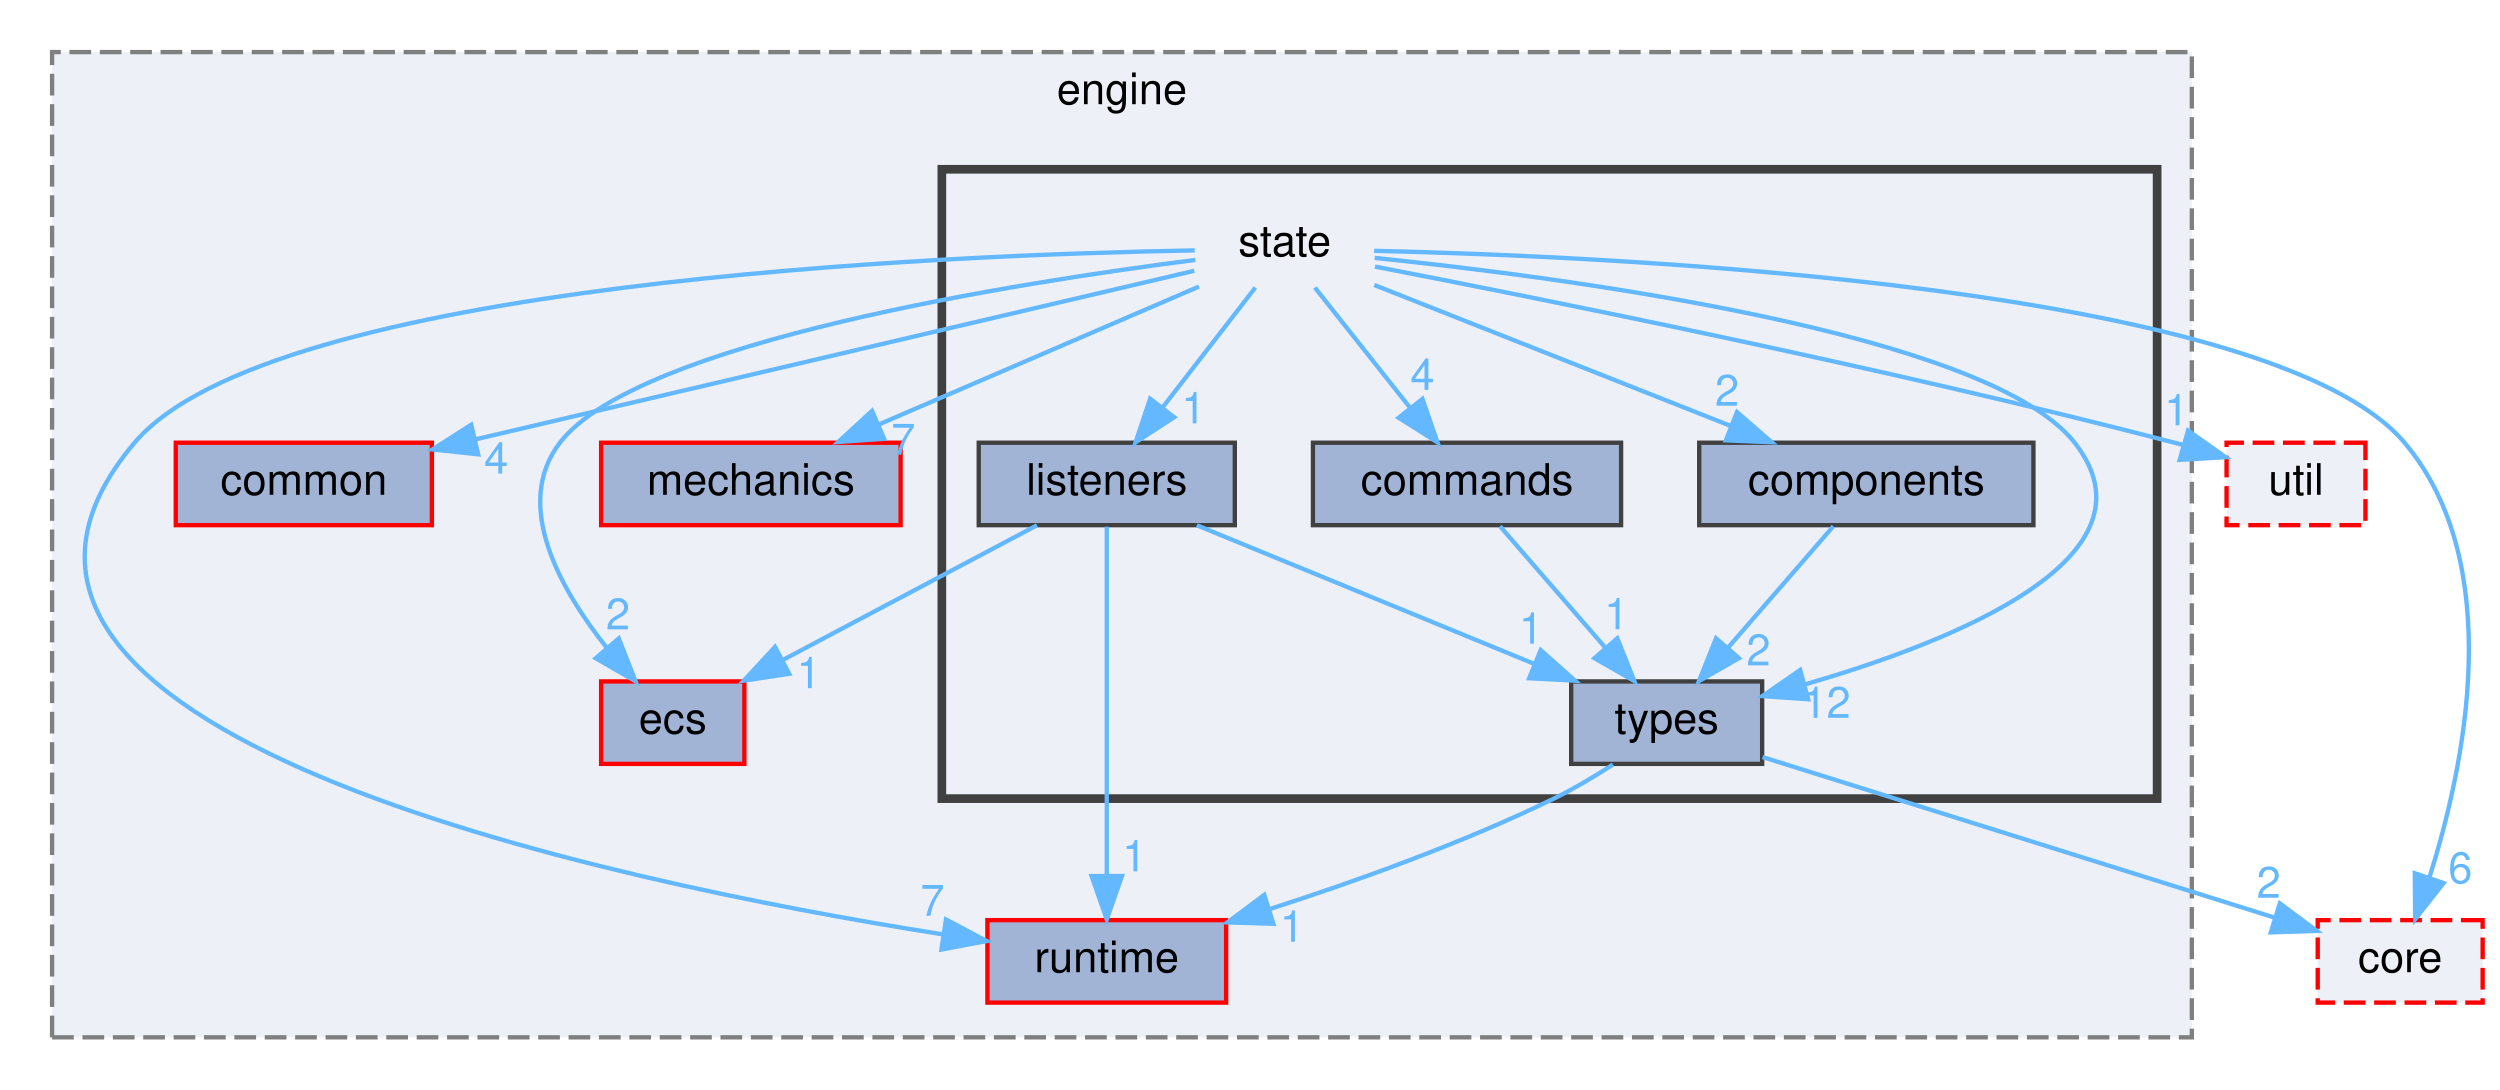
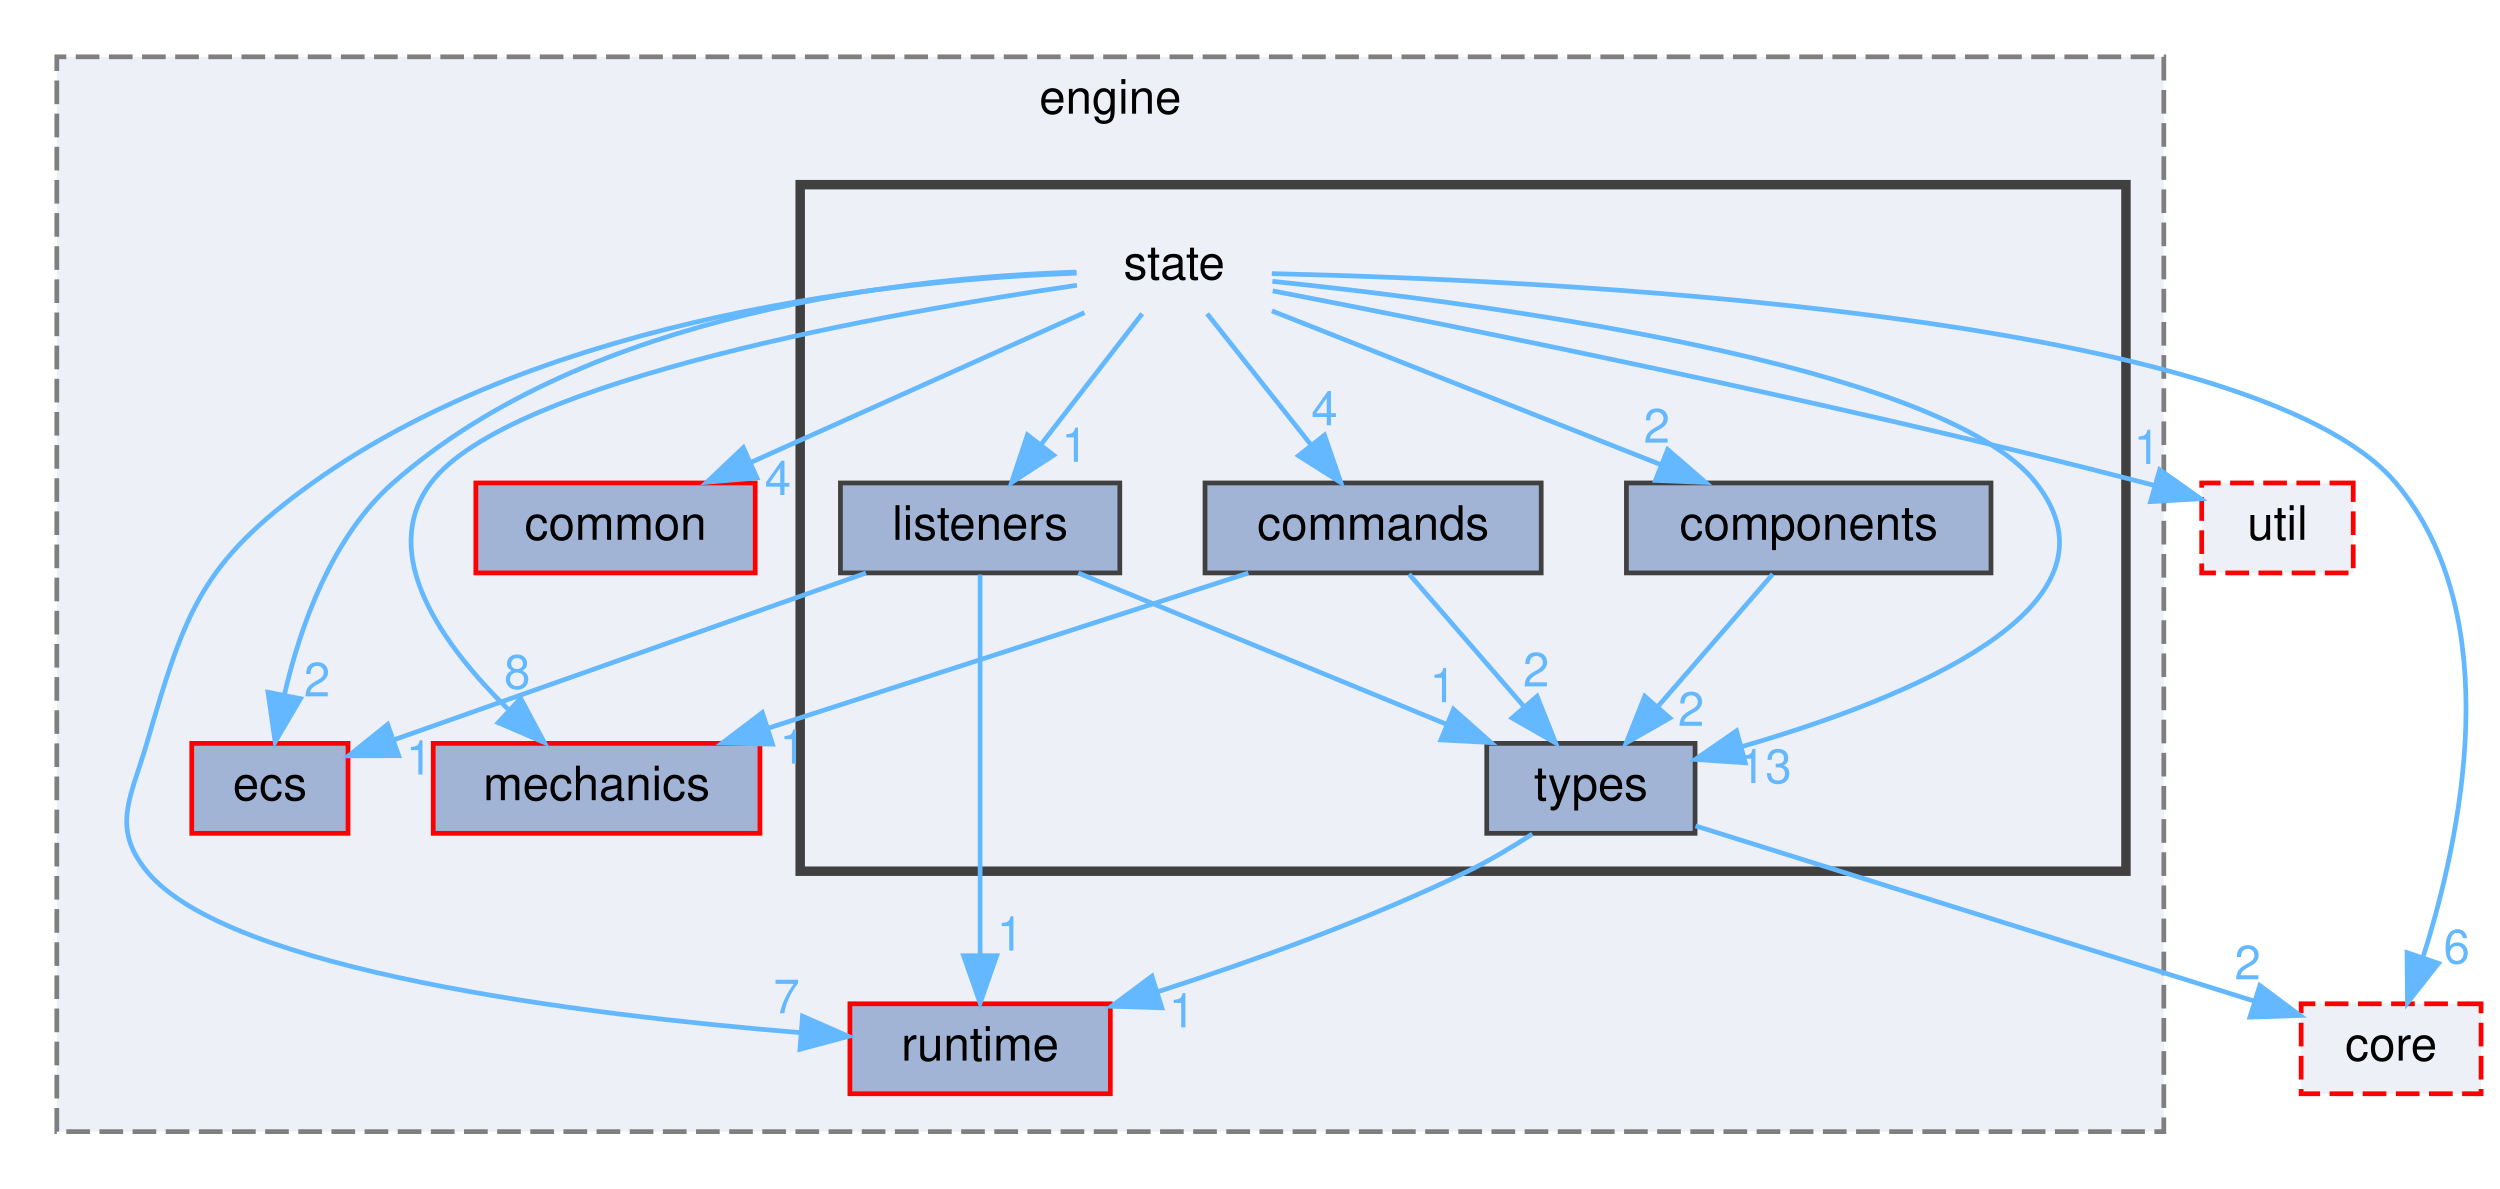
- <svg xmlns="http://www.w3.org/2000/svg" xmlns:xlink="http://www.w3.org/1999/xlink" width="576pt" height="251pt" viewBox="0.00 0.00 576.00 251.00">
+ <svg xmlns="http://www.w3.org/2000/svg" xmlns:xlink="http://www.w3.org/1999/xlink" width="528pt" height="251pt" viewBox="0.00 0.00 528.00 251.00">
  <g id="graph0" class="graph" transform="scale(1 1) rotate(0) translate(4 247)">
    <g id="clust1" class="cluster">
      <g id="a_clust1">
        <a xlink:href="dir_1e46d961eb277b2583ee5b095f5b4c8e.html" target="_top" xlink:title="engine">
-           <polygon fill="#edf0f7" stroke="#7f7f7f" stroke-dasharray="5,2" points="8,-8 8,-235 501,-235 501,-8 8,-8" />
-           <text text-anchor="middle" x="254.5" y="-223" font-family="Helvetica,sans-Serif" font-size="10.00">engine</text>
+           <polygon fill="#edf0f7" stroke="#7f7f7f" stroke-dasharray="5,2" points="8,-8 8,-235 453,-235 453,-8 8,-8" />
+           <text text-anchor="middle" x="230.5" y="-223" font-family="Helvetica,sans-Serif" font-size="10.00">engine</text>
        </a>
      </g>
    </g>
    <g id="clust2" class="cluster">
      <g id="a_clust2">
        <a xlink:href="dir_94b0c4fb82528c4245604725780b49de.html" target="_top">
-           <polygon fill="#edf0f7" stroke="#404040" stroke-width="2" points="213,-63 213,-208 493,-208 493,-63 213,-63" />
+           <polygon fill="#edf0f7" stroke="#404040" stroke-width="2" points="165,-63 165,-208 445,-208 445,-63 165,-63" />
        </a>
      </g>
    </g>
    <g id="node1" class="node">
      <g id="a_node1">
        <a xlink:href="dir_1a83b528599da40ca3e2005a9bc9336b.html" target="_top" xlink:title="common">
-           <polygon fill="#a2b4d6" stroke="red" points="95.5,-145 36.5,-145 36.5,-126 95.5,-126 95.5,-145" />
-           <text text-anchor="middle" x="66" y="-133" font-family="Helvetica,sans-Serif" font-size="10.00">common</text>
+           <polygon fill="#a2b4d6" stroke="red" points="155.5,-145 96.5,-145 96.5,-126 155.5,-126 155.5,-145" />
+           <text text-anchor="middle" x="126" y="-133" font-family="Helvetica,sans-Serif" font-size="10.00">common</text>
        </a>
      </g>
    </g>
    <g id="node2" class="node">
      <g id="a_node2">
        <a xlink:href="dir_1ca916e0b9fbc882dbfbd9e6594e5e22.html" target="_top" xlink:title="ecs">
-           <polygon fill="#a2b4d6" stroke="red" points="167.5,-90 134.5,-90 134.5,-71 167.5,-71 167.5,-90" />
-           <text text-anchor="middle" x="151" y="-78" font-family="Helvetica,sans-Serif" font-size="10.00">ecs</text>
+           <polygon fill="#a2b4d6" stroke="red" points="69.5,-90 36.5,-90 36.5,-71 69.5,-71 69.5,-90" />
+           <text text-anchor="middle" x="53" y="-78" font-family="Helvetica,sans-Serif" font-size="10.00">ecs</text>
        </a>
      </g>
    </g>
    <g id="node3" class="node">
      <g id="a_node3">
        <a xlink:href="dir_e1a38fd6dc0543c7f97fb1ccf1615de7.html" target="_top" xlink:title="mechanics">
-           <polygon fill="#a2b4d6" stroke="red" points="203.5,-145 134.5,-145 134.5,-126 203.5,-126 203.5,-145" />
-           <text text-anchor="middle" x="169" y="-133" font-family="Helvetica,sans-Serif" font-size="10.00">mechanics</text>
+           <polygon fill="#a2b4d6" stroke="red" points="156.5,-90 87.5,-90 87.5,-71 156.5,-71 156.5,-90" />
+           <text text-anchor="middle" x="122" y="-78" font-family="Helvetica,sans-Serif" font-size="10.00">mechanics</text>
        </a>
      </g>
    </g>
    <g id="node4" class="node">
      <g id="a_node4">
        <a xlink:href="dir_fff8ef54a646d9df8d7b15d27474569f.html" target="_top" xlink:title="runtime">
-           <polygon fill="#a2b4d6" stroke="red" points="278.5,-35 223.5,-35 223.5,-16 278.5,-16 278.5,-35" />
-           <text text-anchor="middle" x="251" y="-23" font-family="Helvetica,sans-Serif" font-size="10.00">runtime</text>
+           <polygon fill="#a2b4d6" stroke="red" points="230.5,-35 175.5,-35 175.5,-16 230.5,-16 230.5,-35" />
+           <text text-anchor="middle" x="203" y="-23" font-family="Helvetica,sans-Serif" font-size="10.00">runtime</text>
        </a>
      </g>
    </g>
    <g id="node5" class="node">
-       <text text-anchor="middle" x="292" y="-188" font-family="Helvetica,sans-Serif" font-size="10.00">state</text>
+       <text text-anchor="middle" x="244" y="-188" font-family="Helvetica,sans-Serif" font-size="10.00">state</text>
    </g>
    <g id="edge1" class="edge">
      <g id="a_edge1">
        <a xlink:href="dir_000129_000025.html" target="_top">
-           <path fill="none" stroke="#63b8ff" d="M271.14,-184.61C233.5,-175.78 153.64,-157.05 105.42,-145.74" />
-           <polygon fill="#63b8ff" stroke="#63b8ff" points="106.17,-142.32 95.63,-143.45 104.57,-149.14 106.17,-142.32" />
+           <path fill="none" stroke="#63b8ff" d="M225.04,-180.98C205.97,-172.42 176.34,-159.11 154.45,-149.28" />
+           <polygon fill="#63b8ff" stroke="#63b8ff" points="155.86,-146.07 145.3,-145.17 152.99,-152.46 155.86,-146.07" />
        </a>
      </g>
      <g id="a_edge1-headlabel">
        <a xlink:href="dir_000129_000025.html" target="_top" xlink:title="4">
-           <text text-anchor="middle" x="110.32" y="-137.88" font-family="Helvetica,sans-Serif" font-size="10.00" fill="#63b8ff">4</text>
+           <text text-anchor="middle" x="160.3" y="-142.46" font-family="Helvetica,sans-Serif" font-size="10.00" fill="#63b8ff">4</text>
        </a>
      </g>
    </g>
    <g id="edge2" class="edge">
      <g id="a_edge2">
        <a xlink:href="dir_000129_000062.html" target="_top">
-           <path fill="none" stroke="#63b8ff" d="M271.42,-187.12C230.84,-181.94 142.87,-168.26 125,-145 114.06,-130.76 125.01,-111.28 135.87,-97.66" />
-           <polygon fill="#63b8ff" stroke="#63b8ff" points="138.56,-99.91 142.43,-90.04 133.25,-95.34 138.56,-99.91" />
+           <path fill="none" stroke="#63b8ff" d="M223.3,-189.53C189.1,-188.49 120.5,-181.6 79,-145 66.03,-133.56 59.41,-114.67 56.11,-100.46" />
+           <polygon fill="#63b8ff" stroke="#63b8ff" points="59.47,-99.44 54.11,-90.3 52.6,-100.79 59.47,-99.44" />
        </a>
      </g>
      <g id="a_edge2-headlabel">
        <a xlink:href="dir_000129_000062.html" target="_top" xlink:title="2">
-           <text text-anchor="middle" x="138.37" y="-101.98" font-family="Helvetica,sans-Serif" font-size="10.00" fill="#63b8ff">2</text>
+           <text text-anchor="middle" x="62.95" y="-99.92" font-family="Helvetica,sans-Serif" font-size="10.00" fill="#63b8ff">2</text>
        </a>
      </g>
    </g>
    <g id="edge8" class="edge">
      <g id="a_edge8">
        <a xlink:href="dir_000129_000097.html" target="_top">
-           <path fill="none" stroke="#63b8ff" d="M272.24,-180.98C252.27,-172.38 221.2,-158.99 198.35,-149.15" />
-           <polygon fill="#63b8ff" stroke="#63b8ff" points="199.69,-145.91 189.12,-145.17 196.92,-152.34 199.69,-145.91" />
+           <path fill="none" stroke="#63b8ff" d="M223.45,-186.75C184.77,-181.1 103.53,-166.87 87,-145 75.58,-129.89 89.67,-110.61 103.24,-97.27" />
+           <polygon fill="#63b8ff" stroke="#63b8ff" points="105.96,-99.53 110.96,-90.19 101.23,-94.37 105.96,-99.53" />
        </a>
      </g>
      <g id="a_edge8-headlabel">
-         <a xlink:href="dir_000129_000097.html" target="_top" xlink:title="7">
-           <text text-anchor="middle" x="204.12" y="-142.23" font-family="Helvetica,sans-Serif" font-size="10.00" fill="#63b8ff">7</text>
+         <a xlink:href="dir_000129_000097.html" target="_top" xlink:title="8">
+           <text text-anchor="middle" x="105.23" y="-101.55" font-family="Helvetica,sans-Serif" font-size="10.00" fill="#63b8ff">8</text>
        </a>
      </g>
    </g>
    <g id="edge10" class="edge">
      <g id="a_edge10">
        <a xlink:href="dir_000129_000116.html" target="_top">
-           <path fill="none" stroke="#63b8ff" d="M271.26,-189.31C214.44,-188.3 58.41,-182.13 27,-145 -29.25,-78.52 135.4,-44 212.98,-31.76" />
-           <polygon fill="#63b8ff" stroke="#63b8ff" points="213.96,-35.15 223.32,-30.18 212.9,-28.23 213.96,-35.15" />
+           <path fill="none" stroke="#63b8ff" d="M223.39,-189.31C187.36,-188 111.97,-180.82 62,-145 38.45,-128.12 35.1,-117.82 27,-90 23.64,-78.48 19.43,-72.31 27,-63 44.08,-42.02 118.76,-32.71 165.18,-28.89" />
+           <polygon fill="#63b8ff" stroke="#63b8ff" points="165.49,-32.38 175.19,-28.12 164.95,-25.4 165.49,-32.38" />
        </a>
      </g>
      <g id="a_edge10-headlabel">
        <a xlink:href="dir_000129_000116.html" target="_top" xlink:title="7">
-           <text text-anchor="middle" x="210.84" y="-36" font-family="Helvetica,sans-Serif" font-size="10.00" fill="#63b8ff">7</text>
+           <text text-anchor="middle" x="162.12" y="-32.99" font-family="Helvetica,sans-Serif" font-size="10.00" fill="#63b8ff">7</text>
        </a>
      </g>
    </g>
    <g id="node6" class="node">
      <g id="a_node6">
        <a xlink:href="dir_c533d1b00932fdf129a636cbef0bfb01.html" target="_top" xlink:title="commands">
-           <polygon fill="#a2b4d6" stroke="#404040" points="369.5,-145 298.5,-145 298.5,-126 369.5,-126 369.5,-145" />
-           <text text-anchor="middle" x="334" y="-133" font-family="Helvetica,sans-Serif" font-size="10.00">commands</text>
+           <polygon fill="#a2b4d6" stroke="#404040" points="321.5,-145 250.5,-145 250.5,-126 321.5,-126 321.5,-145" />
+           <text text-anchor="middle" x="286" y="-133" font-family="Helvetica,sans-Serif" font-size="10.00">commands</text>
        </a>
      </g>
    </g>
    <g id="edge7" class="edge">
      <g id="a_edge7">
        <a xlink:href="dir_000129_000024.html" target="_top">
-           <path fill="none" stroke="#63b8ff" d="M298.94,-180.75C304.87,-173.26 313.57,-162.28 320.82,-153.13" />
-           <polygon fill="#63b8ff" stroke="#63b8ff" points="323.73,-155.1 327.19,-145.09 318.24,-150.75 323.73,-155.1" />
+           <path fill="none" stroke="#63b8ff" d="M250.94,-180.75C256.87,-173.26 265.57,-162.28 272.82,-153.13" />
+           <polygon fill="#63b8ff" stroke="#63b8ff" points="275.73,-155.1 279.19,-145.09 270.24,-150.75 275.73,-155.1" />
        </a>
      </g>
      <g id="a_edge7-headlabel">
        <a xlink:href="dir_000129_000024.html" target="_top" xlink:title="4">
-           <text text-anchor="middle" x="323.72" y="-157.18" font-family="Helvetica,sans-Serif" font-size="10.00" fill="#63b8ff">4</text>
+           <text text-anchor="middle" x="275.72" y="-157.18" font-family="Helvetica,sans-Serif" font-size="10.00" fill="#63b8ff">4</text>
        </a>
      </g>
    </g>
    <g id="node7" class="node">
      <g id="a_node7">
        <a xlink:href="dir_7a23a44b7b02552993267eb30c5e34a1.html" target="_top" xlink:title="components">
-           <polygon fill="#a2b4d6" stroke="#404040" points="464.5,-145 387.5,-145 387.5,-126 464.5,-126 464.5,-145" />
-           <text text-anchor="middle" x="426" y="-133" font-family="Helvetica,sans-Serif" font-size="10.00">components</text>
+           <polygon fill="#a2b4d6" stroke="#404040" points="416.5,-145 339.5,-145 339.5,-126 416.5,-126 416.5,-145" />
+           <text text-anchor="middle" x="378" y="-133" font-family="Helvetica,sans-Serif" font-size="10.00">components</text>
        </a>
      </g>
    </g>
    <g id="edge6" class="edge">
      <g id="a_edge6">
        <a xlink:href="dir_000129_000049.html" target="_top">
-           <path fill="none" stroke="#63b8ff" d="M312.64,-181.33C334.55,-172.67 369.42,-158.88 394.71,-148.88" />
-           <polygon fill="#63b8ff" stroke="#63b8ff" points="396.21,-152.05 404.22,-145.11 393.63,-145.54 396.21,-152.05" />
+           <path fill="none" stroke="#63b8ff" d="M264.64,-181.33C286.55,-172.67 321.42,-158.88 346.71,-148.88" />
+           <polygon fill="#63b8ff" stroke="#63b8ff" points="348.21,-152.05 356.22,-145.11 345.63,-145.54 348.21,-152.05" />
        </a>
      </g>
      <g id="a_edge6-headlabel">
        <a xlink:href="dir_000129_000049.html" target="_top" xlink:title="2">
-           <text text-anchor="middle" x="393.91" y="-153.51" font-family="Helvetica,sans-Serif" font-size="10.00" fill="#63b8ff">2</text>
+           <text text-anchor="middle" x="345.91" y="-153.51" font-family="Helvetica,sans-Serif" font-size="10.00" fill="#63b8ff">2</text>
        </a>
      </g>
    </g>
    <g id="node8" class="node">
      <g id="a_node8">
        <a xlink:href="dir_24f556f2b844507e90167b0c5b1b7e80.html" target="_top" xlink:title="listeners">
-           <polygon fill="#a2b4d6" stroke="#404040" points="280.5,-145 221.5,-145 221.5,-126 280.5,-126 280.5,-145" />
-           <text text-anchor="middle" x="251" y="-133" font-family="Helvetica,sans-Serif" font-size="10.00">listeners</text>
+           <polygon fill="#a2b4d6" stroke="#404040" points="232.5,-145 173.5,-145 173.5,-126 232.5,-126 232.5,-145" />
+           <text text-anchor="middle" x="203" y="-133" font-family="Helvetica,sans-Serif" font-size="10.00">listeners</text>
        </a>
      </g>
    </g>
    <g id="edge3" class="edge">
      <g id="a_edge3">
        <a xlink:href="dir_000129_000092.html" target="_top">
-           <path fill="none" stroke="#63b8ff" d="M285.23,-180.75C279.44,-173.26 270.94,-162.28 263.86,-153.13" />
-           <polygon fill="#63b8ff" stroke="#63b8ff" points="266.53,-150.86 257.64,-145.09 260.99,-155.14 266.53,-150.86" />
+           <path fill="none" stroke="#63b8ff" d="M237.23,-180.75C231.44,-173.26 222.94,-162.28 215.86,-153.13" />
+           <polygon fill="#63b8ff" stroke="#63b8ff" points="218.53,-150.86 209.64,-145.09 212.99,-155.14 218.53,-150.86" />
        </a>
      </g>
      <g id="a_edge3-headlabel">
        <a xlink:href="dir_000129_000092.html" target="_top" xlink:title="1">
-           <text text-anchor="middle" x="270.98" y="-149.46" font-family="Helvetica,sans-Serif" font-size="10.00" fill="#63b8ff">1</text>
+           <text text-anchor="middle" x="222.98" y="-149.46" font-family="Helvetica,sans-Serif" font-size="10.00" fill="#63b8ff">1</text>
        </a>
      </g>
    </g>
    <g id="node9" class="node">
      <g id="a_node9">
        <a xlink:href="dir_eb8c49aae6ff5f1b4e001fb64cc65036.html" target="_top" xlink:title="types">
-           <polygon fill="#a2b4d6" stroke="#404040" points="402,-90 358,-90 358,-71 402,-71 402,-90" />
-           <text text-anchor="middle" x="380" y="-78" font-family="Helvetica,sans-Serif" font-size="10.00">types</text>
+           <polygon fill="#a2b4d6" stroke="#404040" points="354,-90 310,-90 310,-71 354,-71 354,-90" />
+           <text text-anchor="middle" x="332" y="-78" font-family="Helvetica,sans-Serif" font-size="10.00">types</text>
        </a>
      </g>
    </g>
    <g id="edge9" class="edge">
      <g id="a_edge9">
        <a xlink:href="dir_000129_000178.html" target="_top">
-           <path fill="none" stroke="#63b8ff" d="M312.73,-187.58C356.12,-183.1 454.12,-170.33 474,-145 494.64,-118.7 446.58,-99.36 411.85,-89.31" />
-           <polygon fill="#63b8ff" stroke="#63b8ff" points="412.61,-85.89 402.04,-86.61 410.75,-92.64 412.61,-85.89" />
+           <path fill="none" stroke="#63b8ff" d="M264.73,-187.58C308.12,-183.1 406.12,-170.33 426,-145 446.64,-118.7 398.58,-99.36 363.85,-89.31" />
+           <polygon fill="#63b8ff" stroke="#63b8ff" points="364.61,-85.89 354.04,-86.61 362.75,-92.64 364.61,-85.89" />
        </a>
      </g>
      <g id="a_edge9-headlabel">
-         <a xlink:href="dir_000129_000178.html" target="_top" xlink:title="12">
-           <text text-anchor="middle" x="416.83" y="-81.61" font-family="Helvetica,sans-Serif" font-size="10.00" fill="#63b8ff">12</text>
+         <a xlink:href="dir_000129_000178.html" target="_top" xlink:title="13">
+           <text text-anchor="middle" x="368.83" y="-81.61" font-family="Helvetica,sans-Serif" font-size="10.00" fill="#63b8ff">13</text>
        </a>
      </g>
    </g>
    <g id="node10" class="node">
      <g id="a_node10">
        <a xlink:href="dir_3e2f71566425d27b6ac8140f1223a941.html" target="_top" xlink:title="util">
-           <polygon fill="#edf0f7" stroke="red" stroke-dasharray="5,2" points="541,-145 509,-145 509,-126 541,-126 541,-145" />
-           <text text-anchor="middle" x="525" y="-133" font-family="Helvetica,sans-Serif" font-size="10.00">util</text>
+           <polygon fill="#edf0f7" stroke="red" stroke-dasharray="5,2" points="493,-145 461,-145 461,-126 493,-126 493,-145" />
+           <text text-anchor="middle" x="477" y="-133" font-family="Helvetica,sans-Serif" font-size="10.00">util</text>
        </a>
      </g>
    </g>
    <g id="edge4" class="edge">
      <g id="a_edge4">
        <a xlink:href="dir_000129_000183.html" target="_top">
-           <path fill="none" stroke="#63b8ff" d="M312.79,-185.57C349.97,-178.4 430.2,-162.36 497,-145 497.6,-144.84 498.2,-144.68 498.81,-144.52" />
-           <polygon fill="#63b8ff" stroke="#63b8ff" points="500.13,-147.79 508.78,-141.67 498.2,-141.06 500.13,-147.79" />
+           <path fill="none" stroke="#63b8ff" d="M264.79,-185.57C301.97,-178.4 382.2,-162.36 449,-145 449.6,-144.84 450.2,-144.68 450.81,-144.52" />
+           <polygon fill="#63b8ff" stroke="#63b8ff" points="452.13,-147.79 460.78,-141.67 450.2,-141.06 452.13,-147.79" />
        </a>
      </g>
      <g id="a_edge4-headlabel">
        <a xlink:href="dir_000129_000183.html" target="_top" xlink:title="1">
-           <text text-anchor="middle" x="497.45" y="-149" font-family="Helvetica,sans-Serif" font-size="10.00" fill="#63b8ff">1</text>
+           <text text-anchor="middle" x="449.45" y="-149" font-family="Helvetica,sans-Serif" font-size="10.00" fill="#63b8ff">1</text>
        </a>
      </g>
    </g>
    <g id="node11" class="node">
      <g id="a_node11">
        <a xlink:href="dir_4e12247f2bbe360a59cd98a83515e8f1.html" target="_top" xlink:title="core">
-           <polygon fill="#edf0f7" stroke="red" stroke-dasharray="5,2" points="568,-35 530,-35 530,-16 568,-16 568,-35" />
-           <text text-anchor="middle" x="549" y="-23" font-family="Helvetica,sans-Serif" font-size="10.00">core</text>
+           <polygon fill="#edf0f7" stroke="red" stroke-dasharray="5,2" points="520,-35 482,-35 482,-16 520,-16 520,-35" />
+           <text text-anchor="middle" x="501" y="-23" font-family="Helvetica,sans-Serif" font-size="10.00">core</text>
        </a>
      </g>
    </g>
    <g id="edge5" class="edge">
      <g id="a_edge5">
        <a xlink:href="dir_000129_000057.html" target="_top">
-           <path fill="none" stroke="#63b8ff" d="M312.6,-189.21C368.26,-187.94 519.55,-181.16 550,-145 573.66,-116.91 563.84,-70.38 555.72,-44.78" />
-           <polygon fill="#63b8ff" stroke="#63b8ff" points="559,-43.54 552.45,-35.21 552.37,-45.8 559,-43.54" />
+           <path fill="none" stroke="#63b8ff" d="M264.6,-189.21C320.26,-187.94 471.55,-181.16 502,-145 525.66,-116.91 515.84,-70.38 507.72,-44.78" />
+           <polygon fill="#63b8ff" stroke="#63b8ff" points="511,-43.54 504.45,-35.21 504.37,-45.8 511,-43.54" />
        </a>
      </g>
      <g id="a_edge5-headlabel">
        <a xlink:href="dir_000129_000057.html" target="_top" xlink:title="6">
-           <text text-anchor="middle" x="562.85" y="-43.52" font-family="Helvetica,sans-Serif" font-size="10.00" fill="#63b8ff">6</text>
+           <text text-anchor="middle" x="514.85" y="-43.52" font-family="Helvetica,sans-Serif" font-size="10.00" fill="#63b8ff">6</text>
        </a>
      </g>
    </g>
    <g id="edge11" class="edge">
      <g id="a_edge11">
-         <a xlink:href="dir_000024_000178.html" target="_top">
-           <path fill="none" stroke="#63b8ff" d="M341.6,-125.75C348.16,-118.18 357.82,-107.05 365.81,-97.84" />
-           <polygon fill="#63b8ff" stroke="#63b8ff" points="368.63,-99.94 372.55,-90.09 363.35,-95.35 368.63,-99.94" />
+         <a xlink:href="dir_000024_000097.html" target="_top">
+           <path fill="none" stroke="#63b8ff" d="M259.65,-125.98C232.24,-117.13 189.11,-103.19 158.44,-93.28" />
+           <polygon fill="#63b8ff" stroke="#63b8ff" points="159.15,-89.83 148.56,-90.08 157,-96.49 159.15,-89.83" />
        </a>
      </g>
      <g id="a_edge11-headlabel">
-         <a xlink:href="dir_000024_000178.html" target="_top" xlink:title="1">
-           <text text-anchor="middle" x="368.42" y="-102.01" font-family="Helvetica,sans-Serif" font-size="10.00" fill="#63b8ff">1</text>
+         <a xlink:href="dir_000024_000097.html" target="_top" xlink:title="1">
+           <text text-anchor="middle" x="163.44" y="-85.73" font-family="Helvetica,sans-Serif" font-size="10.00" fill="#63b8ff">1</text>
        </a>
      </g>
    </g>
    <g id="edge12" class="edge">
      <g id="a_edge12">
-         <a xlink:href="dir_000049_000178.html" target="_top">
-           <path fill="none" stroke="#63b8ff" d="M418.4,-125.75C411.84,-118.18 402.18,-107.05 394.19,-97.84" />
-           <polygon fill="#63b8ff" stroke="#63b8ff" points="396.65,-95.35 387.45,-90.09 391.37,-99.94 396.65,-95.35" />
+         <a xlink:href="dir_000024_000178.html" target="_top">
+           <path fill="none" stroke="#63b8ff" d="M293.6,-125.75C300.16,-118.18 309.82,-107.05 317.81,-97.84" />
+           <polygon fill="#63b8ff" stroke="#63b8ff" points="320.63,-99.94 324.55,-90.09 315.35,-95.35 320.63,-99.94" />
        </a>
      </g>
      <g id="a_edge12-headlabel">
-         <a xlink:href="dir_000049_000178.html" target="_top" xlink:title="2">
-           <text text-anchor="middle" x="401.15" y="-93.7" font-family="Helvetica,sans-Serif" font-size="10.00" fill="#63b8ff">2</text>
+         <a xlink:href="dir_000024_000178.html" target="_top" xlink:title="2">
+           <text text-anchor="middle" x="320.42" y="-102.01" font-family="Helvetica,sans-Serif" font-size="10.00" fill="#63b8ff">2</text>
        </a>
      </g>
    </g>
    <g id="edge13" class="edge">
      <g id="a_edge13">
+         <a xlink:href="dir_000049_000178.html" target="_top">
+           <path fill="none" stroke="#63b8ff" d="M370.4,-125.75C363.84,-118.18 354.18,-107.05 346.19,-97.84" />
+           <polygon fill="#63b8ff" stroke="#63b8ff" points="348.65,-95.35 339.45,-90.09 343.37,-99.94 348.65,-95.35" />
+         </a>
+       </g>
+       <g id="a_edge13-headlabel">
+         <a xlink:href="dir_000049_000178.html" target="_top" xlink:title="2">
+           <text text-anchor="middle" x="353.15" y="-93.7" font-family="Helvetica,sans-Serif" font-size="10.00" fill="#63b8ff">2</text>
+         </a>
+       </g>
+     </g>
+     <g id="edge14" class="edge">
+       <g id="a_edge14">
        <a xlink:href="dir_000092_000062.html" target="_top">
-           <path fill="none" stroke="#63b8ff" d="M234.93,-125.98C219.14,-117.61 194.78,-104.7 176.37,-94.95" />
-           <polygon fill="#63b8ff" stroke="#63b8ff" points="177.83,-91.76 167.36,-90.17 174.56,-97.95 177.83,-91.76" />
-         </a>
-       </g>
-       <g id="a_edge13-headlabel">
+           <path fill="none" stroke="#63b8ff" d="M178.9,-125.98C151.61,-116.34 107.3,-100.68 79.18,-90.75" />
+           <polygon fill="#63b8ff" stroke="#63b8ff" points="80.2,-87.4 69.61,-87.37 77.87,-94 80.2,-87.4" />
+         </a>
+       </g>
+       <g id="a_edge14-headlabel">
        <a xlink:href="dir_000092_000062.html" target="_top" xlink:title="1">
-           <text text-anchor="middle" x="182.34" y="-88.44" font-family="Helvetica,sans-Serif" font-size="10.00" fill="#63b8ff">1</text>
+           <text text-anchor="middle" x="84.54" y="-83.42" font-family="Helvetica,sans-Serif" font-size="10.00" fill="#63b8ff">1</text>
+         </a>
+       </g>
+     </g>
+     <g id="edge16" class="edge">
+       <g id="a_edge16">
+         <a xlink:href="dir_000092_000116.html" target="_top">
+           <path fill="none" stroke="#63b8ff" d="M203,-125.66C203,-108.17 203,-68.8 203,-45.27" />
+           <polygon fill="#63b8ff" stroke="#63b8ff" points="206.5,-45.16 203,-35.16 199.5,-45.16 206.5,-45.16" />
+         </a>
+       </g>
+       <g id="a_edge16-headlabel">
+         <a xlink:href="dir_000092_000116.html" target="_top" xlink:title="1">
+           <text text-anchor="middle" x="209.34" y="-46.25" font-family="Helvetica,sans-Serif" font-size="10.00" fill="#63b8ff">1</text>
        </a>
      </g>
    </g>
    <g id="edge15" class="edge">
      <g id="a_edge15">
-         <a xlink:href="dir_000092_000116.html" target="_top">
-           <path fill="none" stroke="#63b8ff" d="M251,-125.66C251,-108.17 251,-68.8 251,-45.27" />
-           <polygon fill="#63b8ff" stroke="#63b8ff" points="254.5,-45.16 251,-35.16 247.5,-45.16 254.5,-45.16" />
+         <a xlink:href="dir_000092_000178.html" target="_top">
+           <path fill="none" stroke="#63b8ff" d="M223.73,-125.98C244.76,-117.34 277.55,-103.87 301.54,-94.02" />
+           <polygon fill="#63b8ff" stroke="#63b8ff" points="302.98,-97.21 310.9,-90.17 300.32,-90.73 302.98,-97.21" />
        </a>
      </g>
      <g id="a_edge15-headlabel">
-         <a xlink:href="dir_000092_000116.html" target="_top" xlink:title="1">
-           <text text-anchor="middle" x="257.34" y="-46.25" font-family="Helvetica,sans-Serif" font-size="10.00" fill="#63b8ff">1</text>
-         </a>
-       </g>
-     </g>
-     <g id="edge14" class="edge">
-       <g id="a_edge14">
-         <a xlink:href="dir_000092_000178.html" target="_top">
-           <path fill="none" stroke="#63b8ff" d="M271.73,-125.98C292.76,-117.34 325.55,-103.87 349.54,-94.02" />
-           <polygon fill="#63b8ff" stroke="#63b8ff" points="350.98,-97.21 358.9,-90.17 348.32,-90.73 350.98,-97.21" />
-         </a>
-       </g>
-       <g id="a_edge14-headlabel">
        <a xlink:href="dir_000092_000178.html" target="_top" xlink:title="1">
-           <text text-anchor="middle" x="348.73" y="-98.7" font-family="Helvetica,sans-Serif" font-size="10.00" fill="#63b8ff">1</text>
+           <text text-anchor="middle" x="300.73" y="-98.7" font-family="Helvetica,sans-Serif" font-size="10.00" fill="#63b8ff">1</text>
+         </a>
+       </g>
+     </g>
+     <g id="edge18" class="edge">
+       <g id="a_edge18">
+         <a xlink:href="dir_000178_000116.html" target="_top">
+           <path fill="none" stroke="#63b8ff" d="M319.63,-70.85C315.42,-68.13 310.61,-65.25 306,-63 284.99,-52.77 260.35,-43.93 240.44,-37.52" />
+           <polygon fill="#63b8ff" stroke="#63b8ff" points="241.38,-34.15 230.79,-34.48 239.28,-40.82 241.38,-34.15" />
+         </a>
+       </g>
+       <g id="a_edge18-headlabel">
+         <a xlink:href="dir_000178_000116.html" target="_top" xlink:title="1">
+           <text text-anchor="middle" x="245.66" y="-30.02" font-family="Helvetica,sans-Serif" font-size="10.00" fill="#63b8ff">1</text>
        </a>
      </g>
    </g>
    <g id="edge17" class="edge">
      <g id="a_edge17">
-         <a xlink:href="dir_000178_000116.html" target="_top">
-           <path fill="none" stroke="#63b8ff" d="M367.63,-70.85C363.42,-68.13 358.61,-65.25 354,-63 332.99,-52.77 308.35,-43.93 288.44,-37.52" />
-           <polygon fill="#63b8ff" stroke="#63b8ff" points="289.38,-34.15 278.79,-34.48 287.28,-40.82 289.38,-34.15" />
+         <a xlink:href="dir_000178_000057.html" target="_top">
+           <path fill="none" stroke="#63b8ff" d="M354.09,-72.57C384.34,-63.09 438.68,-46.04 472.12,-35.56" />
+           <polygon fill="#63b8ff" stroke="#63b8ff" points="473.28,-38.86 481.78,-32.53 471.19,-32.18 473.28,-38.86" />
        </a>
      </g>
      <g id="a_edge17-headlabel">
-         <a xlink:href="dir_000178_000116.html" target="_top" xlink:title="1">
-           <text text-anchor="middle" x="293.66" y="-30.02" font-family="Helvetica,sans-Serif" font-size="10.00" fill="#63b8ff">1</text>
-         </a>
-       </g>
-     </g>
-     <g id="edge16" class="edge">
-       <g id="a_edge16">
-         <a xlink:href="dir_000178_000057.html" target="_top">
-           <path fill="none" stroke="#63b8ff" d="M402.09,-72.57C432.34,-63.09 486.68,-46.04 520.12,-35.56" />
-           <polygon fill="#63b8ff" stroke="#63b8ff" points="521.28,-38.86 529.78,-32.53 519.19,-32.18 521.28,-38.86" />
-         </a>
-       </g>
-       <g id="a_edge16-headlabel">
        <a xlink:href="dir_000178_000057.html" target="_top" xlink:title="2">
-           <text text-anchor="middle" x="518.7" y="-40.15" font-family="Helvetica,sans-Serif" font-size="10.00" fill="#63b8ff">2</text>
+           <text text-anchor="middle" x="470.7" y="-40.15" font-family="Helvetica,sans-Serif" font-size="10.00" fill="#63b8ff">2</text>
        </a>
      </g>
    </g>
  </g>
</svg>
